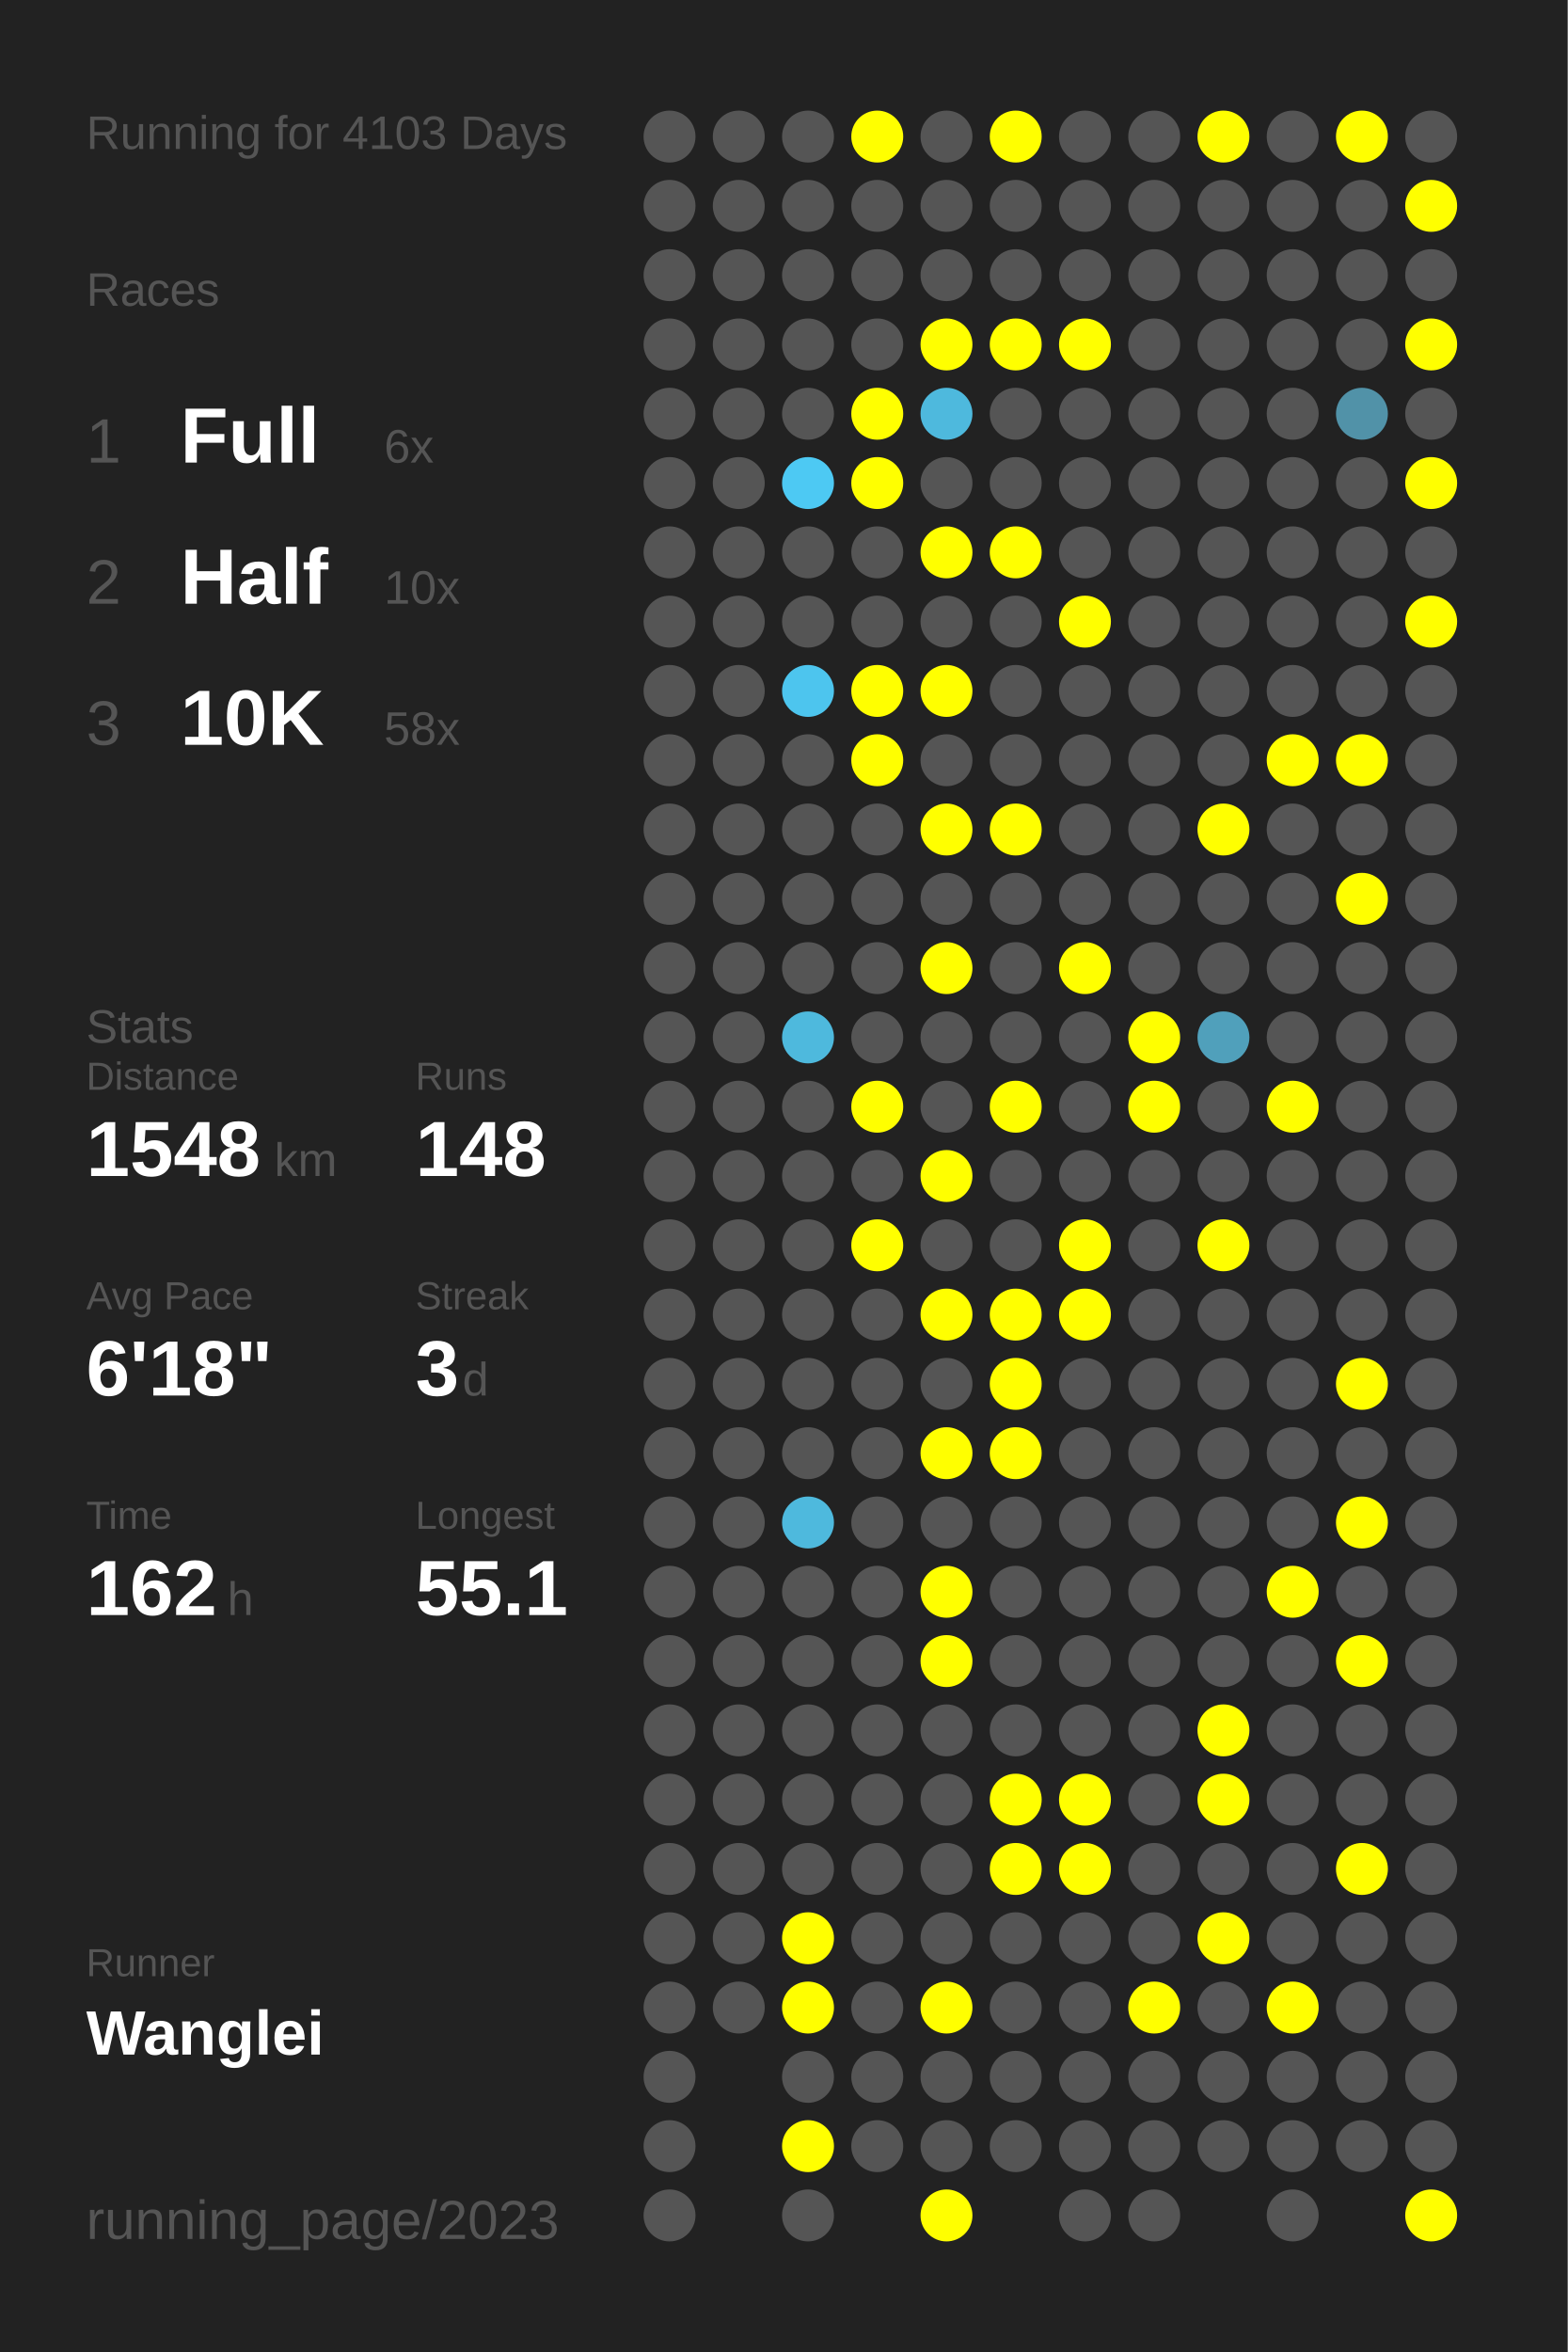
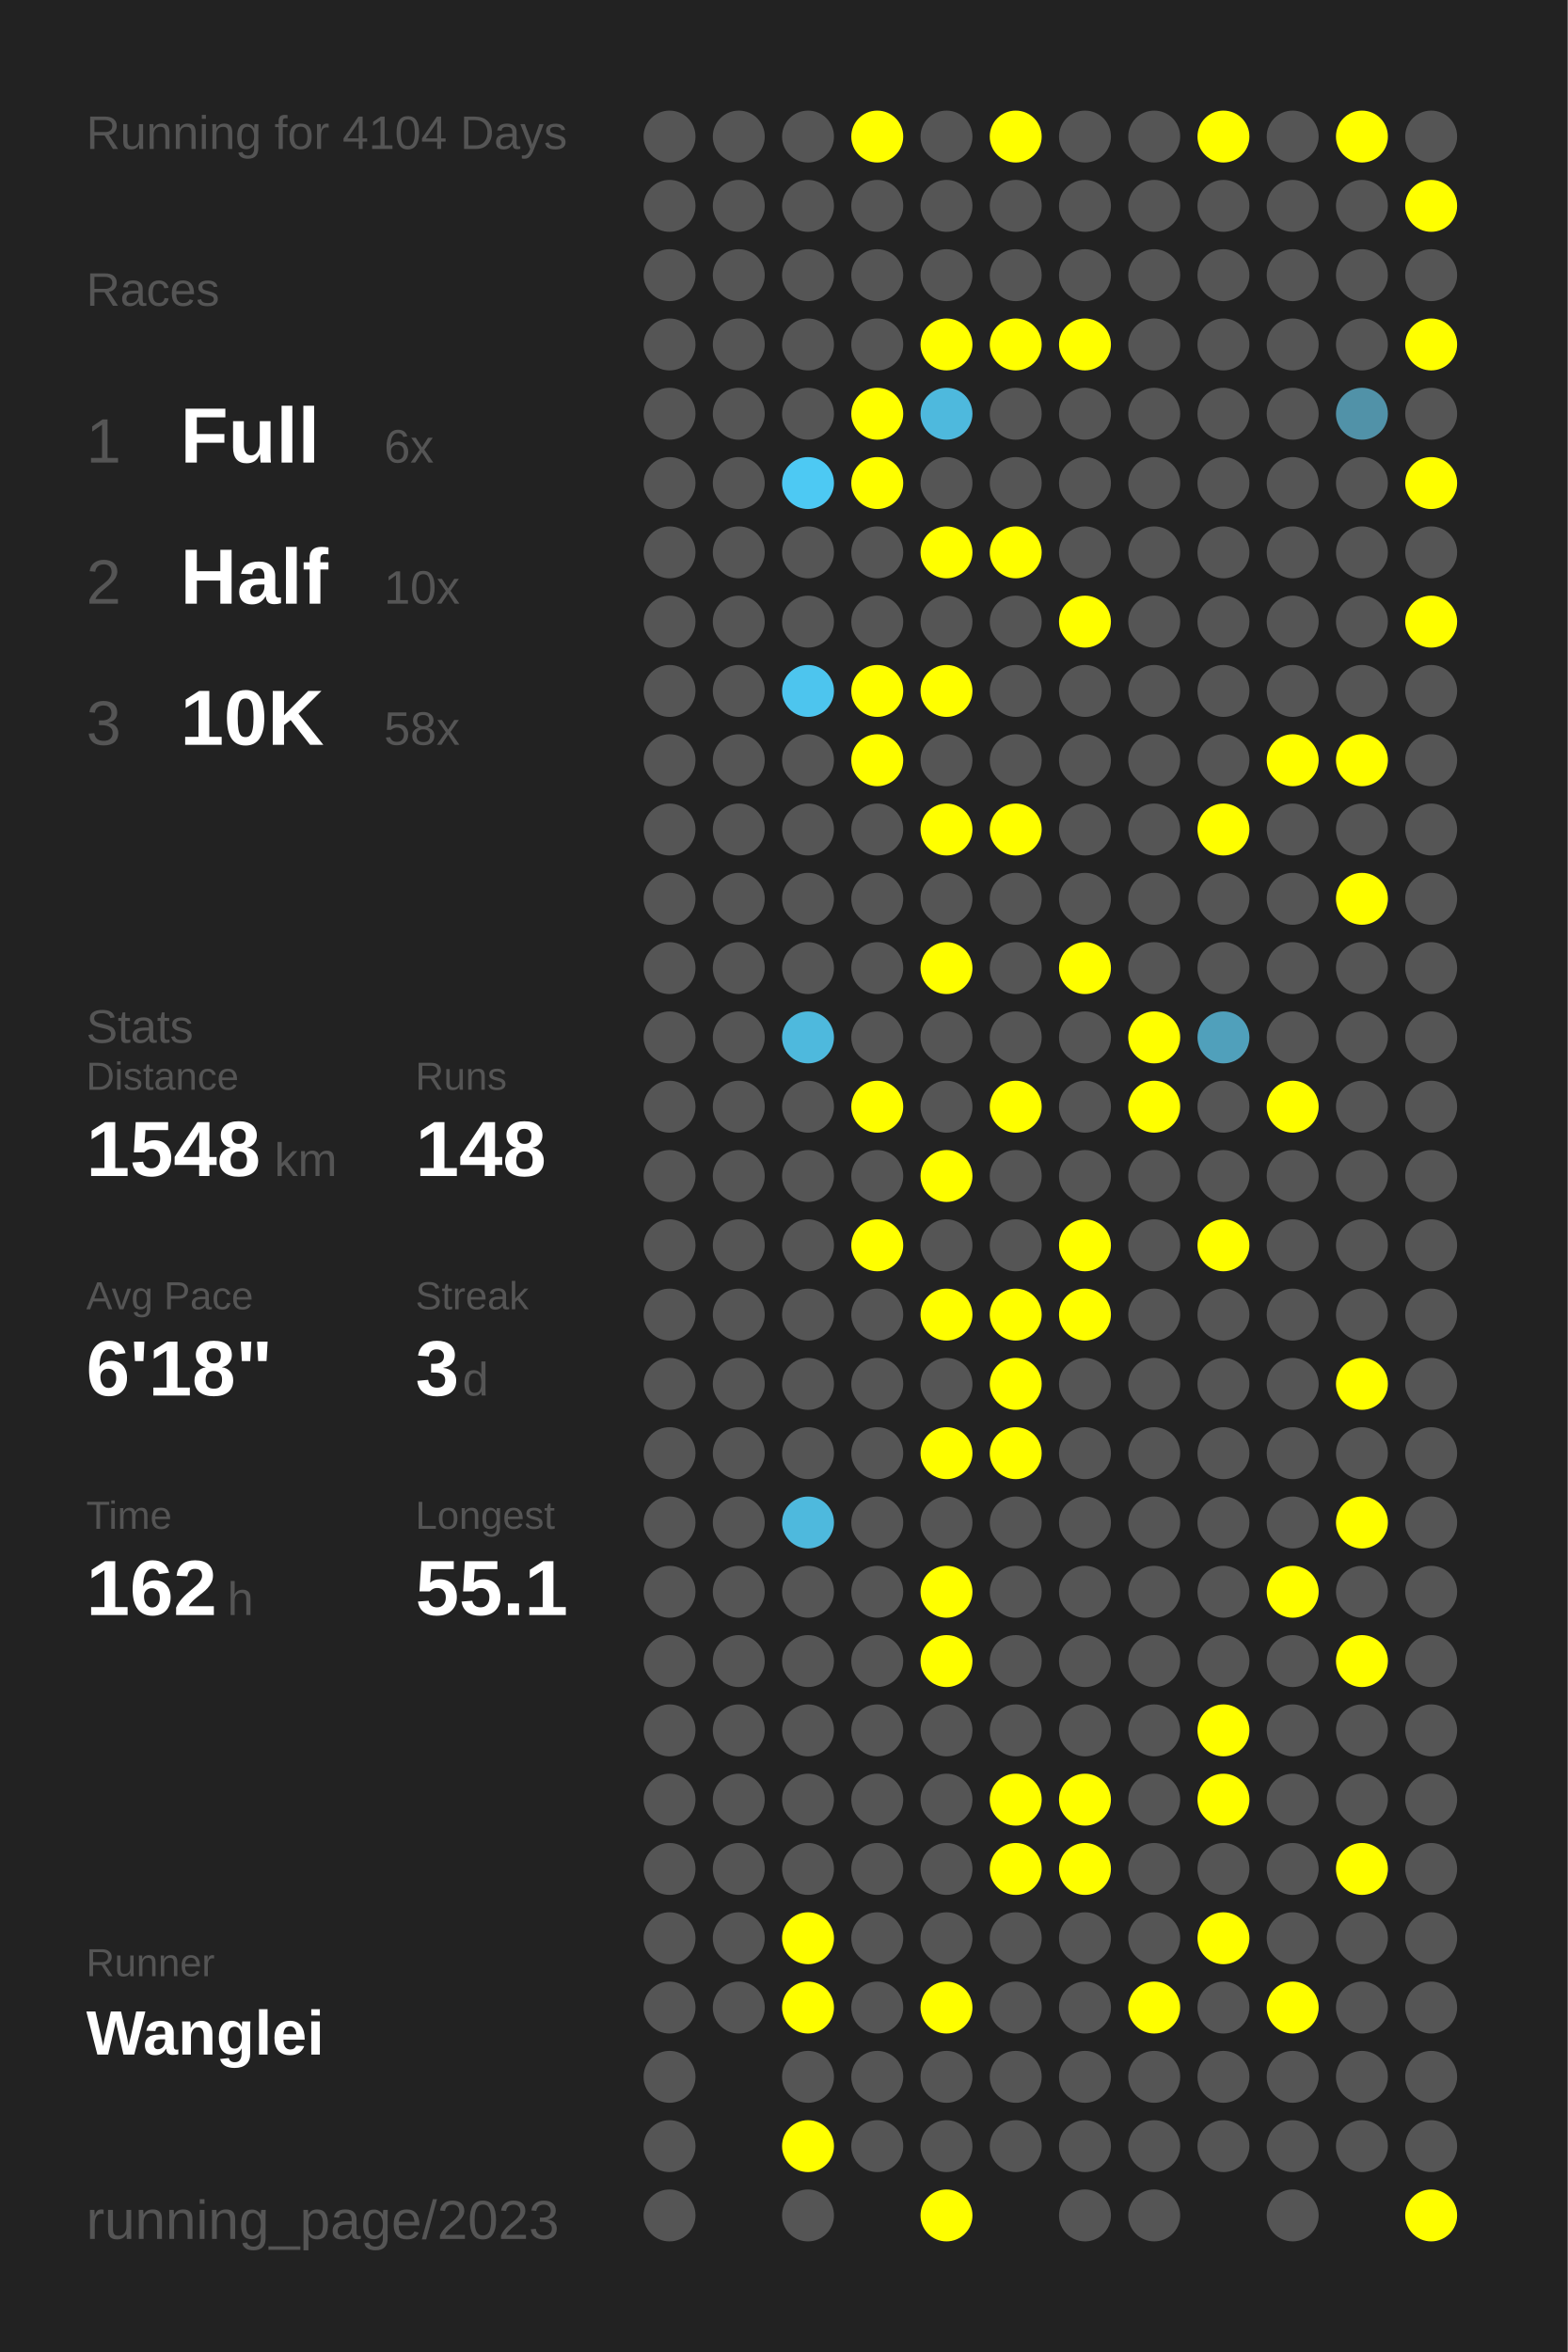
<svg xmlns="http://www.w3.org/2000/svg" baseProfile="full" height="300mm" version="1.1" viewBox="0,0,200,300" width="200mm">
  <defs />
  <rect fill="#222222" height="300" width="200" x="0" y="0" />
-   <text fill="#555555" style="font-size:6px; font-family:Arial;" x="11" y="19">Running for 4103 Days</text>
+   <text fill="#555555" style="font-size:6px; font-family:Arial;" x="11" y="19">Running for 4104 Days</text>
  <text fill="#555555" style="font-size:6px; font-family:Arial;" x="11" y="39">Races</text>
  <text fill="#555555" style="font-size:8px; font-family:Arial;" x="11" y="59">1</text>
  <text fill="#FFFFFF" style="font-size:10px; font-family:Arial; font-weight:bold;" x="23" y="59">Full</text>
  <text fill="#555555" style="font-size:6px; font-family:Arial;" x="49" y="59">6x</text>
  <text fill="#555555" style="font-size:8px; font-family:Arial;" x="11" y="77">2</text>
  <text fill="#FFFFFF" style="font-size:10px; font-family:Arial; font-weight:bold;" x="23" y="77">Half</text>
  <text fill="#555555" style="font-size:6px; font-family:Arial;" x="49" y="77">10x</text>
  <text fill="#555555" style="font-size:8px; font-family:Arial;" x="11" y="95">3</text>
  <text fill="#FFFFFF" style="font-size:10px; font-family:Arial; font-weight:bold;" x="23" y="95">10K</text>
  <text fill="#555555" style="font-size:6px; font-family:Arial;" x="49" y="95">58x</text>
  <text fill="#555555" style="font-size:6px; font-family:Arial;" x="11" y="133">Stats</text>
  <text fill="#555555" style="font-size:5px; font-family:Arial;" x="11" y="139">Distance</text>
  <text fill="#FFFFFF" style="font-size:10px; font-family:Arial; font-weight:bold;" x="11" y="150">1548</text>
  <text fill="#555555" style="font-size:6px; font-family:Arial;" x="35" y="150">km</text>
  <text fill="#555555" style="font-size:5px; font-family:Arial;" x="53" y="139">Runs</text>
  <text fill="#FFFFFF" style="font-size:10px; font-family:Arial; font-weight:bold;" x="53" y="150">148</text>
  <text fill="#555555" style="font-size:5px; font-family:Arial;" x="11" y="167">Avg Pace</text>
  <text fill="#FFFFFF" style="font-size:10px; font-family:Arial; font-weight:bold;" x="11" y="178">6'18"</text>
  <text fill="#555555" style="font-size:5px; font-family:Arial;" x="53" y="167">Streak</text>
  <text fill="#FFFFFF" style="font-size:10px; font-family:Arial; font-weight:bold;" x="53" y="178">3</text>
  <text fill="#555555" style="font-size:6px; font-family:Arial;" x="59" y="178">d</text>
  <text fill="#555555" style="font-size:5px; font-family:Arial;" x="11" y="195">Time</text>
  <text fill="#FFFFFF" style="font-size:10px; font-family:Arial; font-weight:bold;" x="11" y="206">162</text>
  <text fill="#555555" style="font-size:6px; font-family:Arial;" x="29" y="206">h</text>
  <text fill="#555555" style="font-size:5px; font-family:Arial;" x="53" y="195">Longest</text>
  <text fill="#FFFFFF" style="font-size:10px; font-family:Arial; font-weight:bold;" x="53" y="206">55.1</text>
  <text fill="#555555" style="font-size:5px; font-family:Arial;" x="11" y="252.065">Runner</text>
  <text fill="#FFFFFF" style="font-size:8px; font-family:Arial; font-weight:bold;" x="11" y="262.065">Wanglei</text>
  <text fill="#555555" style="font-size:7px; font-family:Arial;" x="11" y="285.581">running_page/2023</text>
  <circle cx="85.417" cy="17.419" fill="#555555" r="3.312" />
  <circle cx="85.417" cy="26.258" fill="#555555" r="3.312" />
  <circle cx="85.417" cy="35.097" fill="#555555" r="3.312" />
  <circle cx="85.417" cy="43.935" fill="#555555" r="3.312" />
  <circle cx="85.417" cy="52.774" fill="#555555" r="3.312" />
  <circle cx="85.417" cy="61.613" fill="#555555" r="3.312" />
  <circle cx="85.417" cy="70.452" fill="#555555" r="3.312" />
  <circle cx="85.417" cy="79.29" fill="#555555" r="3.312" />
  <circle cx="85.417" cy="88.129" fill="#555555" r="3.312" />
  <circle cx="85.417" cy="96.968" fill="#555555" r="3.312" />
  <circle cx="85.417" cy="105.806" fill="#555555" r="3.312" />
  <circle cx="85.417" cy="114.645" fill="#555555" r="3.312" />
  <circle cx="85.417" cy="123.484" fill="#555555" r="3.312" />
  <circle cx="85.417" cy="132.323" fill="#555555" r="3.312" />
  <circle cx="85.417" cy="141.161" fill="#555555" r="3.312" />
  <circle cx="85.417" cy="150" fill="#555555" r="3.312" />
  <circle cx="85.417" cy="158.839" fill="#555555" r="3.312" />
  <circle cx="85.417" cy="167.677" fill="#555555" r="3.312" />
  <circle cx="85.417" cy="176.516" fill="#555555" r="3.312" />
  <circle cx="85.417" cy="185.355" fill="#555555" r="3.312" />
  <circle cx="85.417" cy="194.194" fill="#555555" r="3.312" />
  <circle cx="85.417" cy="203.032" fill="#555555" r="3.312" />
  <circle cx="85.417" cy="211.871" fill="#555555" r="3.312" />
  <circle cx="85.417" cy="220.71" fill="#555555" r="3.312" />
  <circle cx="85.417" cy="229.548" fill="#555555" r="3.312" />
  <circle cx="85.417" cy="238.387" fill="#555555" r="3.312" />
  <circle cx="85.417" cy="247.226" fill="#555555" r="3.312" />
  <circle cx="85.417" cy="256.065" fill="#555555" r="3.312" />
  <circle cx="85.417" cy="264.903" fill="#555555" r="3.312" />
  <circle cx="85.417" cy="273.742" fill="#555555" r="3.312" />
  <circle cx="85.417" cy="282.581" fill="#555555" r="3.312" />
  <circle cx="94.25" cy="17.419" fill="#555555" r="3.312" />
  <circle cx="94.25" cy="26.258" fill="#555555" r="3.312" />
  <circle cx="94.25" cy="35.097" fill="#555555" r="3.312" />
  <circle cx="94.25" cy="43.935" fill="#555555" r="3.312" />
  <circle cx="94.25" cy="52.774" fill="#555555" r="3.312" />
  <circle cx="94.25" cy="61.613" fill="#555555" r="3.312" />
  <circle cx="94.25" cy="70.452" fill="#555555" r="3.312" />
  <circle cx="94.25" cy="79.29" fill="#555555" r="3.312" />
  <circle cx="94.25" cy="88.129" fill="#555555" r="3.312" />
  <circle cx="94.25" cy="96.968" fill="#555555" r="3.312" />
  <circle cx="94.25" cy="105.806" fill="#555555" r="3.312" />
  <circle cx="94.25" cy="114.645" fill="#555555" r="3.312" />
  <circle cx="94.25" cy="123.484" fill="#555555" r="3.312" />
  <circle cx="94.25" cy="132.323" fill="#555555" r="3.312" />
  <circle cx="94.25" cy="141.161" fill="#555555" r="3.312" />
  <circle cx="94.25" cy="150" fill="#555555" r="3.312" />
  <circle cx="94.25" cy="158.839" fill="#555555" r="3.312" />
  <circle cx="94.25" cy="167.677" fill="#555555" r="3.312" />
  <circle cx="94.25" cy="176.516" fill="#555555" r="3.312" />
  <circle cx="94.25" cy="185.355" fill="#555555" r="3.312" />
  <circle cx="94.25" cy="194.194" fill="#555555" r="3.312" />
  <circle cx="94.25" cy="203.032" fill="#555555" r="3.312" />
  <circle cx="94.25" cy="211.871" fill="#555555" r="3.312" />
  <circle cx="94.25" cy="220.71" fill="#555555" r="3.312" />
  <circle cx="94.25" cy="229.548" fill="#555555" r="3.312" />
  <circle cx="94.25" cy="238.387" fill="#555555" r="3.312" />
  <circle cx="94.25" cy="247.226" fill="#555555" r="3.312" />
  <circle cx="94.25" cy="256.065" fill="#555555" r="3.312" />
  <circle cx="103.083" cy="17.419" fill="#555555" r="3.312" />
  <circle cx="103.083" cy="26.258" fill="#555555" r="3.312" />
  <circle cx="103.083" cy="35.097" fill="#555555" r="3.312" />
  <circle cx="103.083" cy="43.935" fill="#555555" r="3.312" />
  <circle cx="103.083" cy="52.774" fill="#555555" r="3.312" />
  <circle cx="103.083" cy="61.613" fill="#4dc9f3" r="3.312" />
  <circle cx="103.083" cy="70.452" fill="#555555" r="3.312" />
  <circle cx="103.083" cy="79.29" fill="#555555" r="3.312" />
  <circle cx="103.083" cy="88.129" fill="#4dc5ee" r="3.312" />
  <circle cx="103.083" cy="96.968" fill="#555555" r="3.312" />
  <circle cx="103.083" cy="105.806" fill="#555555" r="3.312" />
  <circle cx="103.083" cy="114.645" fill="#555555" r="3.312" />
  <circle cx="103.083" cy="123.484" fill="#555555" r="3.312" />
  <circle cx="103.083" cy="132.323" fill="#4eb9dd" r="3.312" />
  <circle cx="103.083" cy="141.161" fill="#555555" r="3.312" />
  <circle cx="103.083" cy="150" fill="#555555" r="3.312" />
  <circle cx="103.083" cy="158.839" fill="#555555" r="3.312" />
  <circle cx="103.083" cy="167.677" fill="#555555" r="3.312" />
  <circle cx="103.083" cy="176.516" fill="#555555" r="3.312" />
  <circle cx="103.083" cy="185.355" fill="#555555" r="3.312" />
  <circle cx="103.083" cy="194.194" fill="#4eb9dd" r="3.312" />
  <circle cx="103.083" cy="203.032" fill="#555555" r="3.312" />
  <circle cx="103.083" cy="211.871" fill="#555555" r="3.312" />
  <circle cx="103.083" cy="220.71" fill="#555555" r="3.312" />
  <circle cx="103.083" cy="229.548" fill="#555555" r="3.312" />
  <circle cx="103.083" cy="238.387" fill="#555555" r="3.312" />
  <circle cx="103.083" cy="247.226" fill="#FFFF00" r="3.312" />
  <circle cx="103.083" cy="256.065" fill="#FFFF00" r="3.312" />
  <circle cx="103.083" cy="264.903" fill="#555555" r="3.312" />
  <circle cx="103.083" cy="273.742" fill="#FFFF00" r="3.312" />
  <circle cx="103.083" cy="282.581" fill="#555555" r="3.312" />
  <circle cx="111.917" cy="17.419" fill="#FFFF00" r="3.312" />
  <circle cx="111.917" cy="26.258" fill="#555555" r="3.312" />
  <circle cx="111.917" cy="35.097" fill="#555555" r="3.312" />
  <circle cx="111.917" cy="43.935" fill="#555555" r="3.312" />
  <circle cx="111.917" cy="52.774" fill="#FFFF00" r="3.312" />
  <circle cx="111.917" cy="61.613" fill="#FFFF00" r="3.312" />
  <circle cx="111.917" cy="70.452" fill="#555555" r="3.312" />
  <circle cx="111.917" cy="79.29" fill="#555555" r="3.312" />
  <circle cx="111.917" cy="88.129" fill="#FFFF00" r="3.312" />
  <circle cx="111.917" cy="96.968" fill="#FFFF00" r="3.312" />
  <circle cx="111.917" cy="105.806" fill="#555555" r="3.312" />
  <circle cx="111.917" cy="114.645" fill="#555555" r="3.312" />
  <circle cx="111.917" cy="123.484" fill="#555555" r="3.312" />
  <circle cx="111.917" cy="132.323" fill="#555555" r="3.312" />
  <circle cx="111.917" cy="141.161" fill="#FFFF00" r="3.312" />
  <circle cx="111.917" cy="150" fill="#555555" r="3.312" />
  <circle cx="111.917" cy="158.839" fill="#FFFF00" r="3.312" />
  <circle cx="111.917" cy="167.677" fill="#555555" r="3.312" />
  <circle cx="111.917" cy="176.516" fill="#555555" r="3.312" />
  <circle cx="111.917" cy="185.355" fill="#555555" r="3.312" />
  <circle cx="111.917" cy="194.194" fill="#555555" r="3.312" />
  <circle cx="111.917" cy="203.032" fill="#555555" r="3.312" />
  <circle cx="111.917" cy="211.871" fill="#555555" r="3.312" />
  <circle cx="111.917" cy="220.71" fill="#555555" r="3.312" />
  <circle cx="111.917" cy="229.548" fill="#555555" r="3.312" />
  <circle cx="111.917" cy="238.387" fill="#555555" r="3.312" />
  <circle cx="111.917" cy="247.226" fill="#555555" r="3.312" />
  <circle cx="111.917" cy="256.065" fill="#555555" r="3.312" />
  <circle cx="111.917" cy="264.903" fill="#555555" r="3.312" />
  <circle cx="111.917" cy="273.742" fill="#555555" r="3.312" />
  <circle cx="120.75" cy="17.419" fill="#555555" r="3.312" />
  <circle cx="120.75" cy="26.258" fill="#555555" r="3.312" />
  <circle cx="120.75" cy="35.097" fill="#555555" r="3.312" />
  <circle cx="120.75" cy="43.935" fill="#FFFF00" r="3.312" />
  <circle cx="120.75" cy="52.774" fill="#4eb9dd" r="3.312" />
  <circle cx="120.75" cy="61.613" fill="#555555" r="3.312" />
  <circle cx="120.75" cy="70.452" fill="#FFFF00" r="3.312" />
  <circle cx="120.75" cy="79.29" fill="#555555" r="3.312" />
  <circle cx="120.75" cy="88.129" fill="#FFFF00" r="3.312" />
  <circle cx="120.75" cy="96.968" fill="#555555" r="3.312" />
  <circle cx="120.75" cy="105.806" fill="#FFFF00" r="3.312" />
  <circle cx="120.75" cy="114.645" fill="#555555" r="3.312" />
  <circle cx="120.75" cy="123.484" fill="#FFFF00" r="3.312" />
  <circle cx="120.75" cy="132.323" fill="#555555" r="3.312" />
  <circle cx="120.75" cy="141.161" fill="#555555" r="3.312" />
  <circle cx="120.75" cy="150" fill="#FFFF00" r="3.312" />
  <circle cx="120.75" cy="158.839" fill="#555555" r="3.312" />
  <circle cx="120.75" cy="167.677" fill="#FFFF00" r="3.312" />
  <circle cx="120.75" cy="176.516" fill="#555555" r="3.312" />
  <circle cx="120.75" cy="185.355" fill="#FFFF00" r="3.312" />
  <circle cx="120.75" cy="194.194" fill="#555555" r="3.312" />
  <circle cx="120.75" cy="203.032" fill="#FFFF00" r="3.312" />
  <circle cx="120.75" cy="211.871" fill="#FFFF00" r="3.312" />
  <circle cx="120.75" cy="220.71" fill="#555555" r="3.312" />
  <circle cx="120.75" cy="229.548" fill="#555555" r="3.312" />
  <circle cx="120.75" cy="238.387" fill="#555555" r="3.312" />
  <circle cx="120.75" cy="247.226" fill="#555555" r="3.312" />
  <circle cx="120.75" cy="256.065" fill="#FFFF00" r="3.312" />
  <circle cx="120.75" cy="264.903" fill="#555555" r="3.312" />
  <circle cx="120.75" cy="273.742" fill="#555555" r="3.312" />
  <circle cx="120.75" cy="282.581" fill="#FFFF00" r="3.312" />
  <circle cx="129.583" cy="17.419" fill="#FFFF00" r="3.312" />
  <circle cx="129.583" cy="26.258" fill="#555555" r="3.312" />
  <circle cx="129.583" cy="35.097" fill="#555555" r="3.312" />
  <circle cx="129.583" cy="43.935" fill="#FFFF00" r="3.312" />
  <circle cx="129.583" cy="52.774" fill="#555555" r="3.312" />
  <circle cx="129.583" cy="61.613" fill="#555555" r="3.312" />
  <circle cx="129.583" cy="70.452" fill="#FFFF00" r="3.312" />
  <circle cx="129.583" cy="79.29" fill="#555555" r="3.312" />
  <circle cx="129.583" cy="88.129" fill="#555555" r="3.312" />
  <circle cx="129.583" cy="96.968" fill="#555555" r="3.312" />
  <circle cx="129.583" cy="105.806" fill="#FFFF00" r="3.312" />
  <circle cx="129.583" cy="114.645" fill="#555555" r="3.312" />
  <circle cx="129.583" cy="123.484" fill="#555555" r="3.312" />
  <circle cx="129.583" cy="132.323" fill="#555555" r="3.312" />
  <circle cx="129.583" cy="141.161" fill="#FFFF00" r="3.312" />
  <circle cx="129.583" cy="150" fill="#555555" r="3.312" />
  <circle cx="129.583" cy="158.839" fill="#555555" r="3.312" />
  <circle cx="129.583" cy="167.677" fill="#FFFF00" r="3.312" />
  <circle cx="129.583" cy="176.516" fill="#FFFF00" r="3.312" />
  <circle cx="129.583" cy="185.355" fill="#FFFF00" r="3.312" />
  <circle cx="129.583" cy="194.194" fill="#555555" r="3.312" />
  <circle cx="129.583" cy="203.032" fill="#555555" r="3.312" />
  <circle cx="129.583" cy="211.871" fill="#555555" r="3.312" />
  <circle cx="129.583" cy="220.71" fill="#555555" r="3.312" />
  <circle cx="129.583" cy="229.548" fill="#FFFF00" r="3.312" />
  <circle cx="129.583" cy="238.387" fill="#FFFF00" r="3.312" />
  <circle cx="129.583" cy="247.226" fill="#555555" r="3.312" />
  <circle cx="129.583" cy="256.065" fill="#555555" r="3.312" />
  <circle cx="129.583" cy="264.903" fill="#555555" r="3.312" />
  <circle cx="129.583" cy="273.742" fill="#555555" r="3.312" />
  <circle cx="138.417" cy="17.419" fill="#555555" r="3.312" />
  <circle cx="138.417" cy="26.258" fill="#555555" r="3.312" />
  <circle cx="138.417" cy="35.097" fill="#555555" r="3.312" />
  <circle cx="138.417" cy="43.935" fill="#FFFF00" r="3.312" />
  <circle cx="138.417" cy="52.774" fill="#555555" r="3.312" />
  <circle cx="138.417" cy="61.613" fill="#555555" r="3.312" />
  <circle cx="138.417" cy="70.452" fill="#555555" r="3.312" />
  <circle cx="138.417" cy="79.29" fill="#FFFF00" r="3.312" />
  <circle cx="138.417" cy="88.129" fill="#555555" r="3.312" />
  <circle cx="138.417" cy="96.968" fill="#555555" r="3.312" />
  <circle cx="138.417" cy="105.806" fill="#555555" r="3.312" />
  <circle cx="138.417" cy="114.645" fill="#555555" r="3.312" />
  <circle cx="138.417" cy="123.484" fill="#FFFF00" r="3.312" />
  <circle cx="138.417" cy="132.323" fill="#555555" r="3.312" />
  <circle cx="138.417" cy="141.161" fill="#555555" r="3.312" />
  <circle cx="138.417" cy="150" fill="#555555" r="3.312" />
  <circle cx="138.417" cy="158.839" fill="#FFFF00" r="3.312" />
  <circle cx="138.417" cy="167.677" fill="#FFFF00" r="3.312" />
  <circle cx="138.417" cy="176.516" fill="#555555" r="3.312" />
  <circle cx="138.417" cy="185.355" fill="#555555" r="3.312" />
  <circle cx="138.417" cy="194.194" fill="#555555" r="3.312" />
  <circle cx="138.417" cy="203.032" fill="#555555" r="3.312" />
  <circle cx="138.417" cy="211.871" fill="#555555" r="3.312" />
  <circle cx="138.417" cy="220.71" fill="#555555" r="3.312" />
  <circle cx="138.417" cy="229.548" fill="#FFFF00" r="3.312" />
  <circle cx="138.417" cy="238.387" fill="#FFFF00" r="3.312" />
  <circle cx="138.417" cy="247.226" fill="#555555" r="3.312" />
  <circle cx="138.417" cy="256.065" fill="#555555" r="3.312" />
  <circle cx="138.417" cy="264.903" fill="#555555" r="3.312" />
  <circle cx="138.417" cy="273.742" fill="#555555" r="3.312" />
  <circle cx="138.417" cy="282.581" fill="#555555" r="3.312" />
  <circle cx="147.25" cy="17.419" fill="#555555" r="3.312" />
  <circle cx="147.25" cy="26.258" fill="#555555" r="3.312" />
  <circle cx="147.25" cy="35.097" fill="#555555" r="3.312" />
  <circle cx="147.25" cy="43.935" fill="#555555" r="3.312" />
  <circle cx="147.25" cy="52.774" fill="#555555" r="3.312" />
  <circle cx="147.25" cy="61.613" fill="#555555" r="3.312" />
  <circle cx="147.25" cy="70.452" fill="#555555" r="3.312" />
  <circle cx="147.25" cy="79.29" fill="#555555" r="3.312" />
  <circle cx="147.25" cy="88.129" fill="#555555" r="3.312" />
  <circle cx="147.25" cy="96.968" fill="#555555" r="3.312" />
  <circle cx="147.25" cy="105.806" fill="#555555" r="3.312" />
  <circle cx="147.25" cy="114.645" fill="#555555" r="3.312" />
  <circle cx="147.25" cy="123.484" fill="#555555" r="3.312" />
  <circle cx="147.25" cy="132.323" fill="#FFFF00" r="3.312" />
  <circle cx="147.25" cy="141.161" fill="#FFFF00" r="3.312" />
  <circle cx="147.25" cy="150" fill="#555555" r="3.312" />
  <circle cx="147.25" cy="158.839" fill="#555555" r="3.312" />
  <circle cx="147.25" cy="167.677" fill="#555555" r="3.312" />
  <circle cx="147.25" cy="176.516" fill="#555555" r="3.312" />
  <circle cx="147.25" cy="185.355" fill="#555555" r="3.312" />
  <circle cx="147.25" cy="194.194" fill="#555555" r="3.312" />
  <circle cx="147.25" cy="203.032" fill="#555555" r="3.312" />
  <circle cx="147.25" cy="211.871" fill="#555555" r="3.312" />
  <circle cx="147.25" cy="220.71" fill="#555555" r="3.312" />
  <circle cx="147.25" cy="229.548" fill="#555555" r="3.312" />
  <circle cx="147.25" cy="238.387" fill="#555555" r="3.312" />
  <circle cx="147.25" cy="247.226" fill="#555555" r="3.312" />
  <circle cx="147.25" cy="256.065" fill="#FFFF00" r="3.312" />
  <circle cx="147.25" cy="264.903" fill="#555555" r="3.312" />
  <circle cx="147.25" cy="273.742" fill="#555555" r="3.312" />
  <circle cx="147.25" cy="282.581" fill="#555555" r="3.312" />
  <circle cx="156.083" cy="17.419" fill="#FFFF00" r="3.312" />
  <circle cx="156.083" cy="26.258" fill="#555555" r="3.312" />
  <circle cx="156.083" cy="35.097" fill="#555555" r="3.312" />
  <circle cx="156.083" cy="43.935" fill="#555555" r="3.312" />
  <circle cx="156.083" cy="52.774" fill="#555555" r="3.312" />
  <circle cx="156.083" cy="61.613" fill="#555555" r="3.312" />
  <circle cx="156.083" cy="70.452" fill="#555555" r="3.312" />
  <circle cx="156.083" cy="79.29" fill="#555555" r="3.312" />
  <circle cx="156.083" cy="88.129" fill="#555555" r="3.312" />
  <circle cx="156.083" cy="96.968" fill="#555555" r="3.312" />
  <circle cx="156.083" cy="105.806" fill="#FFFF00" r="3.312" />
  <circle cx="156.083" cy="114.645" fill="#555555" r="3.312" />
  <circle cx="156.083" cy="123.484" fill="#555555" r="3.312" />
  <circle cx="156.083" cy="132.323" fill="#50a0bb" r="3.312" />
  <circle cx="156.083" cy="141.161" fill="#555555" r="3.312" />
  <circle cx="156.083" cy="150" fill="#555555" r="3.312" />
  <circle cx="156.083" cy="158.839" fill="#FFFF00" r="3.312" />
  <circle cx="156.083" cy="167.677" fill="#555555" r="3.312" />
  <circle cx="156.083" cy="176.516" fill="#555555" r="3.312" />
  <circle cx="156.083" cy="185.355" fill="#555555" r="3.312" />
  <circle cx="156.083" cy="194.194" fill="#555555" r="3.312" />
  <circle cx="156.083" cy="203.032" fill="#555555" r="3.312" />
  <circle cx="156.083" cy="211.871" fill="#555555" r="3.312" />
  <circle cx="156.083" cy="220.71" fill="#FFFF00" r="3.312" />
  <circle cx="156.083" cy="229.548" fill="#FFFF00" r="3.312" />
  <circle cx="156.083" cy="238.387" fill="#555555" r="3.312" />
  <circle cx="156.083" cy="247.226" fill="#FFFF00" r="3.312" />
  <circle cx="156.083" cy="256.065" fill="#555555" r="3.312" />
  <circle cx="156.083" cy="264.903" fill="#555555" r="3.312" />
  <circle cx="156.083" cy="273.742" fill="#555555" r="3.312" />
  <circle cx="164.917" cy="17.419" fill="#555555" r="3.312" />
  <circle cx="164.917" cy="26.258" fill="#555555" r="3.312" />
  <circle cx="164.917" cy="35.097" fill="#555555" r="3.312" />
  <circle cx="164.917" cy="43.935" fill="#555555" r="3.312" />
  <circle cx="164.917" cy="52.774" fill="#555555" r="3.312" />
  <circle cx="164.917" cy="61.613" fill="#555555" r="3.312" />
  <circle cx="164.917" cy="70.452" fill="#555555" r="3.312" />
  <circle cx="164.917" cy="79.29" fill="#555555" r="3.312" />
  <circle cx="164.917" cy="88.129" fill="#555555" r="3.312" />
  <circle cx="164.917" cy="96.968" fill="#FFFF00" r="3.312" />
  <circle cx="164.917" cy="105.806" fill="#555555" r="3.312" />
  <circle cx="164.917" cy="114.645" fill="#555555" r="3.312" />
  <circle cx="164.917" cy="123.484" fill="#555555" r="3.312" />
  <circle cx="164.917" cy="132.323" fill="#555555" r="3.312" />
  <circle cx="164.917" cy="141.161" fill="#FFFF00" r="3.312" />
  <circle cx="164.917" cy="150" fill="#555555" r="3.312" />
  <circle cx="164.917" cy="158.839" fill="#555555" r="3.312" />
  <circle cx="164.917" cy="167.677" fill="#555555" r="3.312" />
  <circle cx="164.917" cy="176.516" fill="#555555" r="3.312" />
  <circle cx="164.917" cy="185.355" fill="#555555" r="3.312" />
  <circle cx="164.917" cy="194.194" fill="#555555" r="3.312" />
  <circle cx="164.917" cy="203.032" fill="#FFFF00" r="3.312" />
  <circle cx="164.917" cy="211.871" fill="#555555" r="3.312" />
  <circle cx="164.917" cy="220.71" fill="#555555" r="3.312" />
  <circle cx="164.917" cy="229.548" fill="#555555" r="3.312" />
  <circle cx="164.917" cy="238.387" fill="#555555" r="3.312" />
  <circle cx="164.917" cy="247.226" fill="#555555" r="3.312" />
  <circle cx="164.917" cy="256.065" fill="#FFFF00" r="3.312" />
  <circle cx="164.917" cy="264.903" fill="#555555" r="3.312" />
  <circle cx="164.917" cy="273.742" fill="#555555" r="3.312" />
  <circle cx="164.917" cy="282.581" fill="#555555" r="3.312" />
  <circle cx="173.75" cy="17.419" fill="#FFFF00" r="3.312" />
  <circle cx="173.75" cy="26.258" fill="#555555" r="3.312" />
  <circle cx="173.75" cy="35.097" fill="#555555" r="3.312" />
  <circle cx="173.75" cy="43.935" fill="#555555" r="3.312" />
  <circle cx="173.75" cy="52.774" fill="#5192a8" r="3.312" />
  <circle cx="173.75" cy="61.613" fill="#555555" r="3.312" />
  <circle cx="173.75" cy="70.452" fill="#555555" r="3.312" />
  <circle cx="173.75" cy="79.29" fill="#555555" r="3.312" />
  <circle cx="173.75" cy="88.129" fill="#555555" r="3.312" />
  <circle cx="173.75" cy="96.968" fill="#FFFF00" r="3.312" />
  <circle cx="173.75" cy="105.806" fill="#555555" r="3.312" />
  <circle cx="173.75" cy="114.645" fill="#FFFF00" r="3.312" />
  <circle cx="173.75" cy="123.484" fill="#555555" r="3.312" />
  <circle cx="173.75" cy="132.323" fill="#555555" r="3.312" />
  <circle cx="173.75" cy="141.161" fill="#555555" r="3.312" />
  <circle cx="173.75" cy="150" fill="#555555" r="3.312" />
  <circle cx="173.75" cy="158.839" fill="#555555" r="3.312" />
  <circle cx="173.75" cy="167.677" fill="#555555" r="3.312" />
  <circle cx="173.75" cy="176.516" fill="#FFFF00" r="3.312" />
  <circle cx="173.75" cy="185.355" fill="#555555" r="3.312" />
  <circle cx="173.75" cy="194.194" fill="#FFFF00" r="3.312" />
  <circle cx="173.75" cy="203.032" fill="#555555" r="3.312" />
  <circle cx="173.75" cy="211.871" fill="#FFFF00" r="3.312" />
  <circle cx="173.75" cy="220.71" fill="#555555" r="3.312" />
  <circle cx="173.75" cy="229.548" fill="#555555" r="3.312" />
  <circle cx="173.75" cy="238.387" fill="#FFFF00" r="3.312" />
  <circle cx="173.75" cy="247.226" fill="#555555" r="3.312" />
  <circle cx="173.75" cy="256.065" fill="#555555" r="3.312" />
  <circle cx="173.75" cy="264.903" fill="#555555" r="3.312" />
  <circle cx="173.75" cy="273.742" fill="#555555" r="3.312" />
  <circle cx="182.583" cy="17.419" fill="#555555" r="3.312" />
  <circle cx="182.583" cy="26.258" fill="#FFFF00" r="3.312" />
  <circle cx="182.583" cy="35.097" fill="#555555" r="3.312" />
  <circle cx="182.583" cy="43.935" fill="#FFFF00" r="3.312" />
  <circle cx="182.583" cy="52.774" fill="#555555" r="3.312" />
  <circle cx="182.583" cy="61.613" fill="#FFFF00" r="3.312" />
  <circle cx="182.583" cy="70.452" fill="#555555" r="3.312" />
  <circle cx="182.583" cy="79.29" fill="#FFFF00" r="3.312" />
  <circle cx="182.583" cy="88.129" fill="#555555" r="3.312" />
  <circle cx="182.583" cy="96.968" fill="#555555" r="3.312" />
  <circle cx="182.583" cy="105.806" fill="#555555" r="3.312" />
  <circle cx="182.583" cy="114.645" fill="#555555" r="3.312" />
  <circle cx="182.583" cy="123.484" fill="#555555" r="3.312" />
  <circle cx="182.583" cy="132.323" fill="#555555" r="3.312" />
  <circle cx="182.583" cy="141.161" fill="#555555" r="3.312" />
  <circle cx="182.583" cy="150" fill="#555555" r="3.312" />
  <circle cx="182.583" cy="158.839" fill="#555555" r="3.312" />
  <circle cx="182.583" cy="167.677" fill="#555555" r="3.312" />
  <circle cx="182.583" cy="176.516" fill="#555555" r="3.312" />
  <circle cx="182.583" cy="185.355" fill="#555555" r="3.312" />
  <circle cx="182.583" cy="194.194" fill="#555555" r="3.312" />
  <circle cx="182.583" cy="203.032" fill="#555555" r="3.312" />
  <circle cx="182.583" cy="211.871" fill="#555555" r="3.312" />
  <circle cx="182.583" cy="220.71" fill="#555555" r="3.312" />
  <circle cx="182.583" cy="229.548" fill="#555555" r="3.312" />
  <circle cx="182.583" cy="238.387" fill="#555555" r="3.312" />
  <circle cx="182.583" cy="247.226" fill="#555555" r="3.312" />
  <circle cx="182.583" cy="256.065" fill="#555555" r="3.312" />
  <circle cx="182.583" cy="264.903" fill="#555555" r="3.312" />
  <circle cx="182.583" cy="273.742" fill="#555555" r="3.312" />
  <circle cx="182.583" cy="282.581" fill="#FFFF00" r="3.312" />
</svg>
